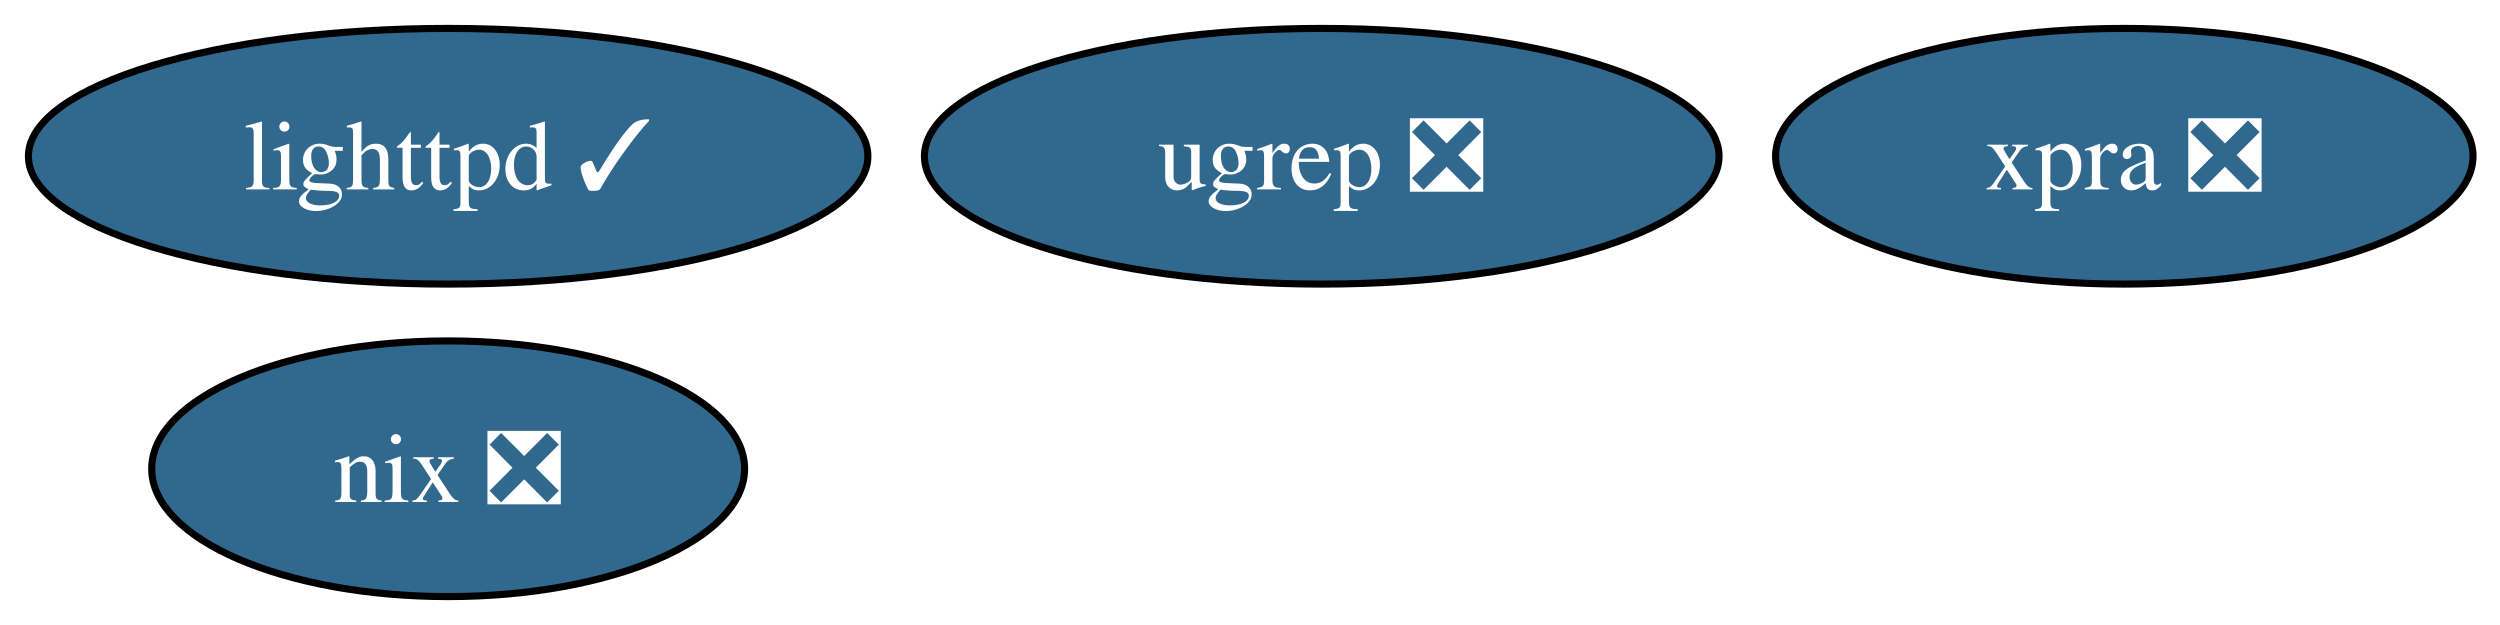
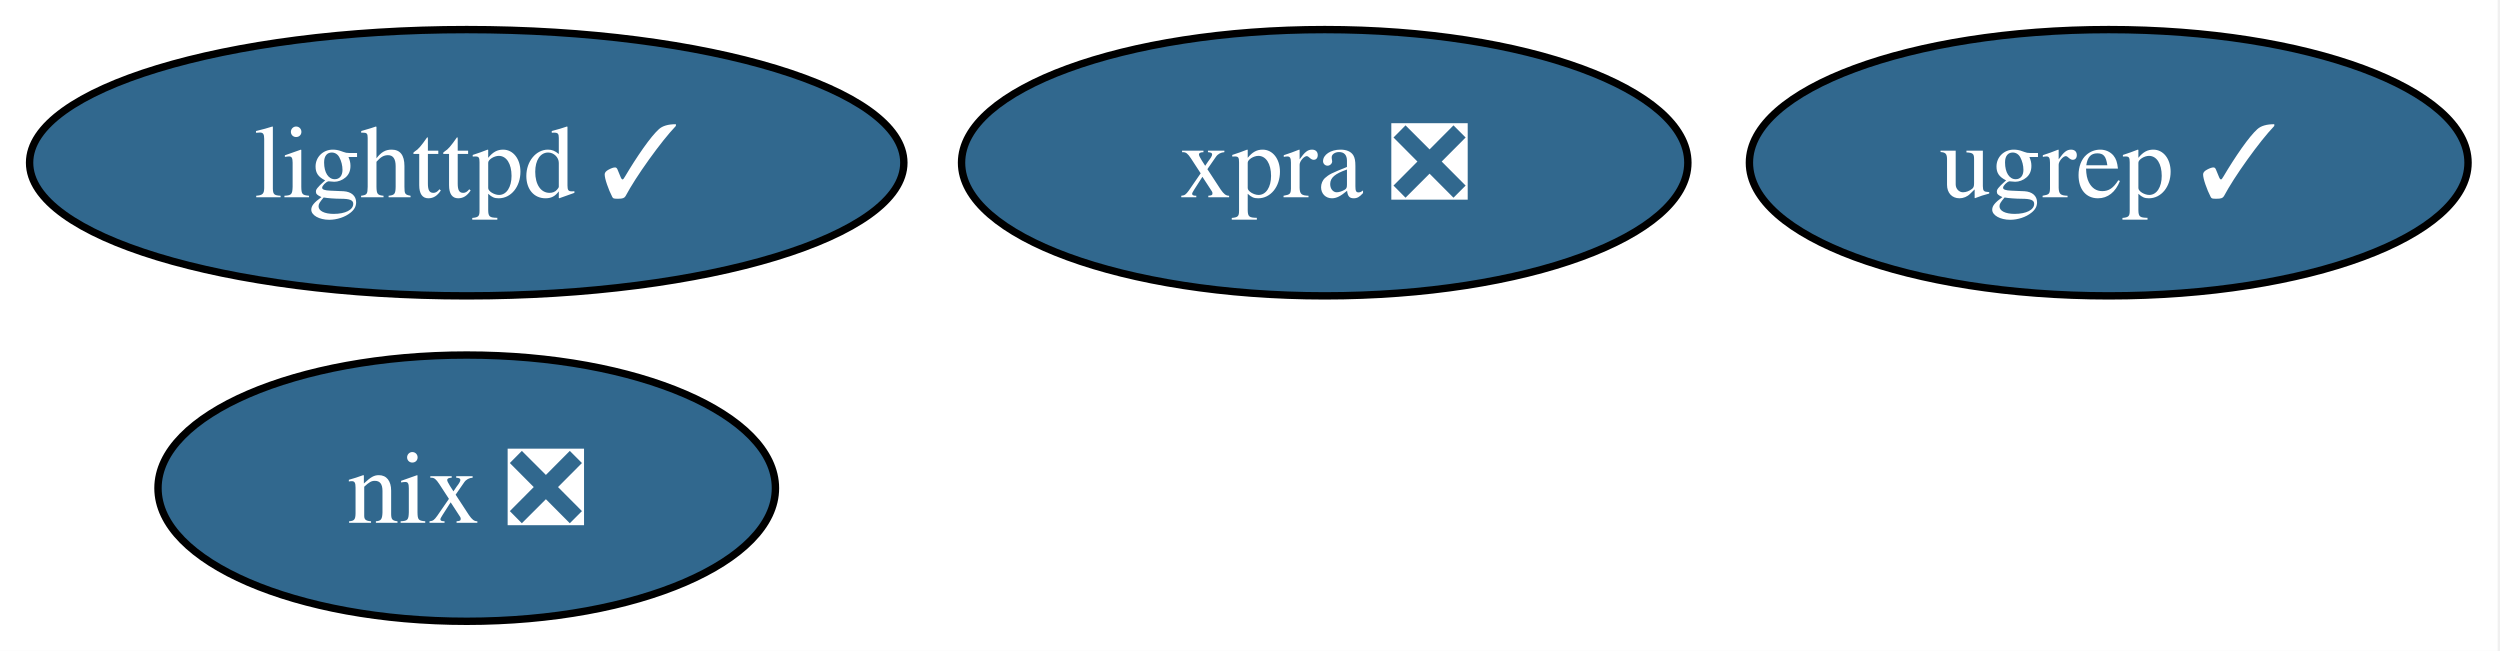
- <svg xmlns="http://www.w3.org/2000/svg" xmlns:xlink="http://www.w3.org/1999/xlink" width="352pt" height="88pt" viewBox="0.00 0.00 352.00 88.00">
+ <svg xmlns="http://www.w3.org/2000/svg" xmlns:xlink="http://www.w3.org/1999/xlink" width="338pt" height="88pt" viewBox="0.00 0.00 338.00 88.00">
  <g id="graph0" class="graph" transform="scale(1 1) rotate(0) translate(4 84)">
-     <polygon fill="white" stroke="none" points="-4,4 -4,-84 348.2,-84 348.2,4 -4,4" />
+     <polygon fill="white" stroke="none" points="-4,4 -4,-84 333.68,-84 333.68,4 -4,4" />
    <g id="node1" class="node">
      <g id="a_node1">
        <a xlink:href="https://github.com/conda-forge/lighttpd-feedstock/pull/46" xlink:title="lighttpd ✓">
          <ellipse fill="#31688e" stroke="black" cx="59.1" cy="-62" rx="59.1" ry="18" />
          <text xml:space="preserve" text-anchor="middle" x="59.1" y="-57.33" font-family="Times,serif" font-size="14.00" fill="white">lighttpd ✓</text>
        </a>
      </g>
    </g>
    <g id="node2" class="node">
      <g id="a_node2">
        <a xlink:href="https://github.com/conda-forge/nix-feedstock/pull/31" xlink:title="nix ❎">
          <ellipse fill="#31688e" stroke="black" cx="59.1" cy="-18" rx="41.74" ry="18" />
          <text xml:space="preserve" text-anchor="middle" x="59.1" y="-13.32" font-family="Times,serif" font-size="14.00" fill="white">nix ❎</text>
        </a>
      </g>
    </g>
    <g id="node3" class="node">
      <g id="a_node3">
        <a xlink:href="https://github.com/conda-forge/xpra-feedstock/pull/54" xlink:title="xpra ❎">
-           <ellipse fill="#31688e" stroke="black" cx="295.1" cy="-62" rx="49.1" ry="18" />
-           <text xml:space="preserve" text-anchor="middle" x="295.1" y="-57.33" font-family="Times,serif" font-size="14.00" fill="white">xpra ❎</text>
+           <ellipse fill="#31688e" stroke="black" cx="175.1" cy="-62" rx="49.1" ry="18" />
+           <text xml:space="preserve" text-anchor="middle" x="175.1" y="-57.33" font-family="Times,serif" font-size="14.00" fill="white">xpra ❎</text>
        </a>
      </g>
    </g>
    <g id="node4" class="node">
      <g id="a_node4">
-         <a xlink:href="https://github.com/conda-forge/ugrep-feedstock/pull/17" xlink:title="ugrep ❎">
-           <ellipse fill="#31688e" stroke="black" cx="182.1" cy="-62" rx="55.94" ry="18" />
-           <text xml:space="preserve" text-anchor="middle" x="182.1" y="-57.33" font-family="Times,serif" font-size="14.00" fill="white">ugrep ❎</text>
+         <a xlink:href="https://github.com/conda-forge/ugrep-feedstock/pull/17" xlink:title="ugrep ✓">
+           <ellipse fill="#31688e" stroke="black" cx="281.1" cy="-62" rx="48.58" ry="18" />
+           <text xml:space="preserve" text-anchor="middle" x="281.1" y="-57.33" font-family="Times,serif" font-size="14.00" fill="white">ugrep ✓</text>
        </a>
      </g>
    </g>
  </g>
</svg>
